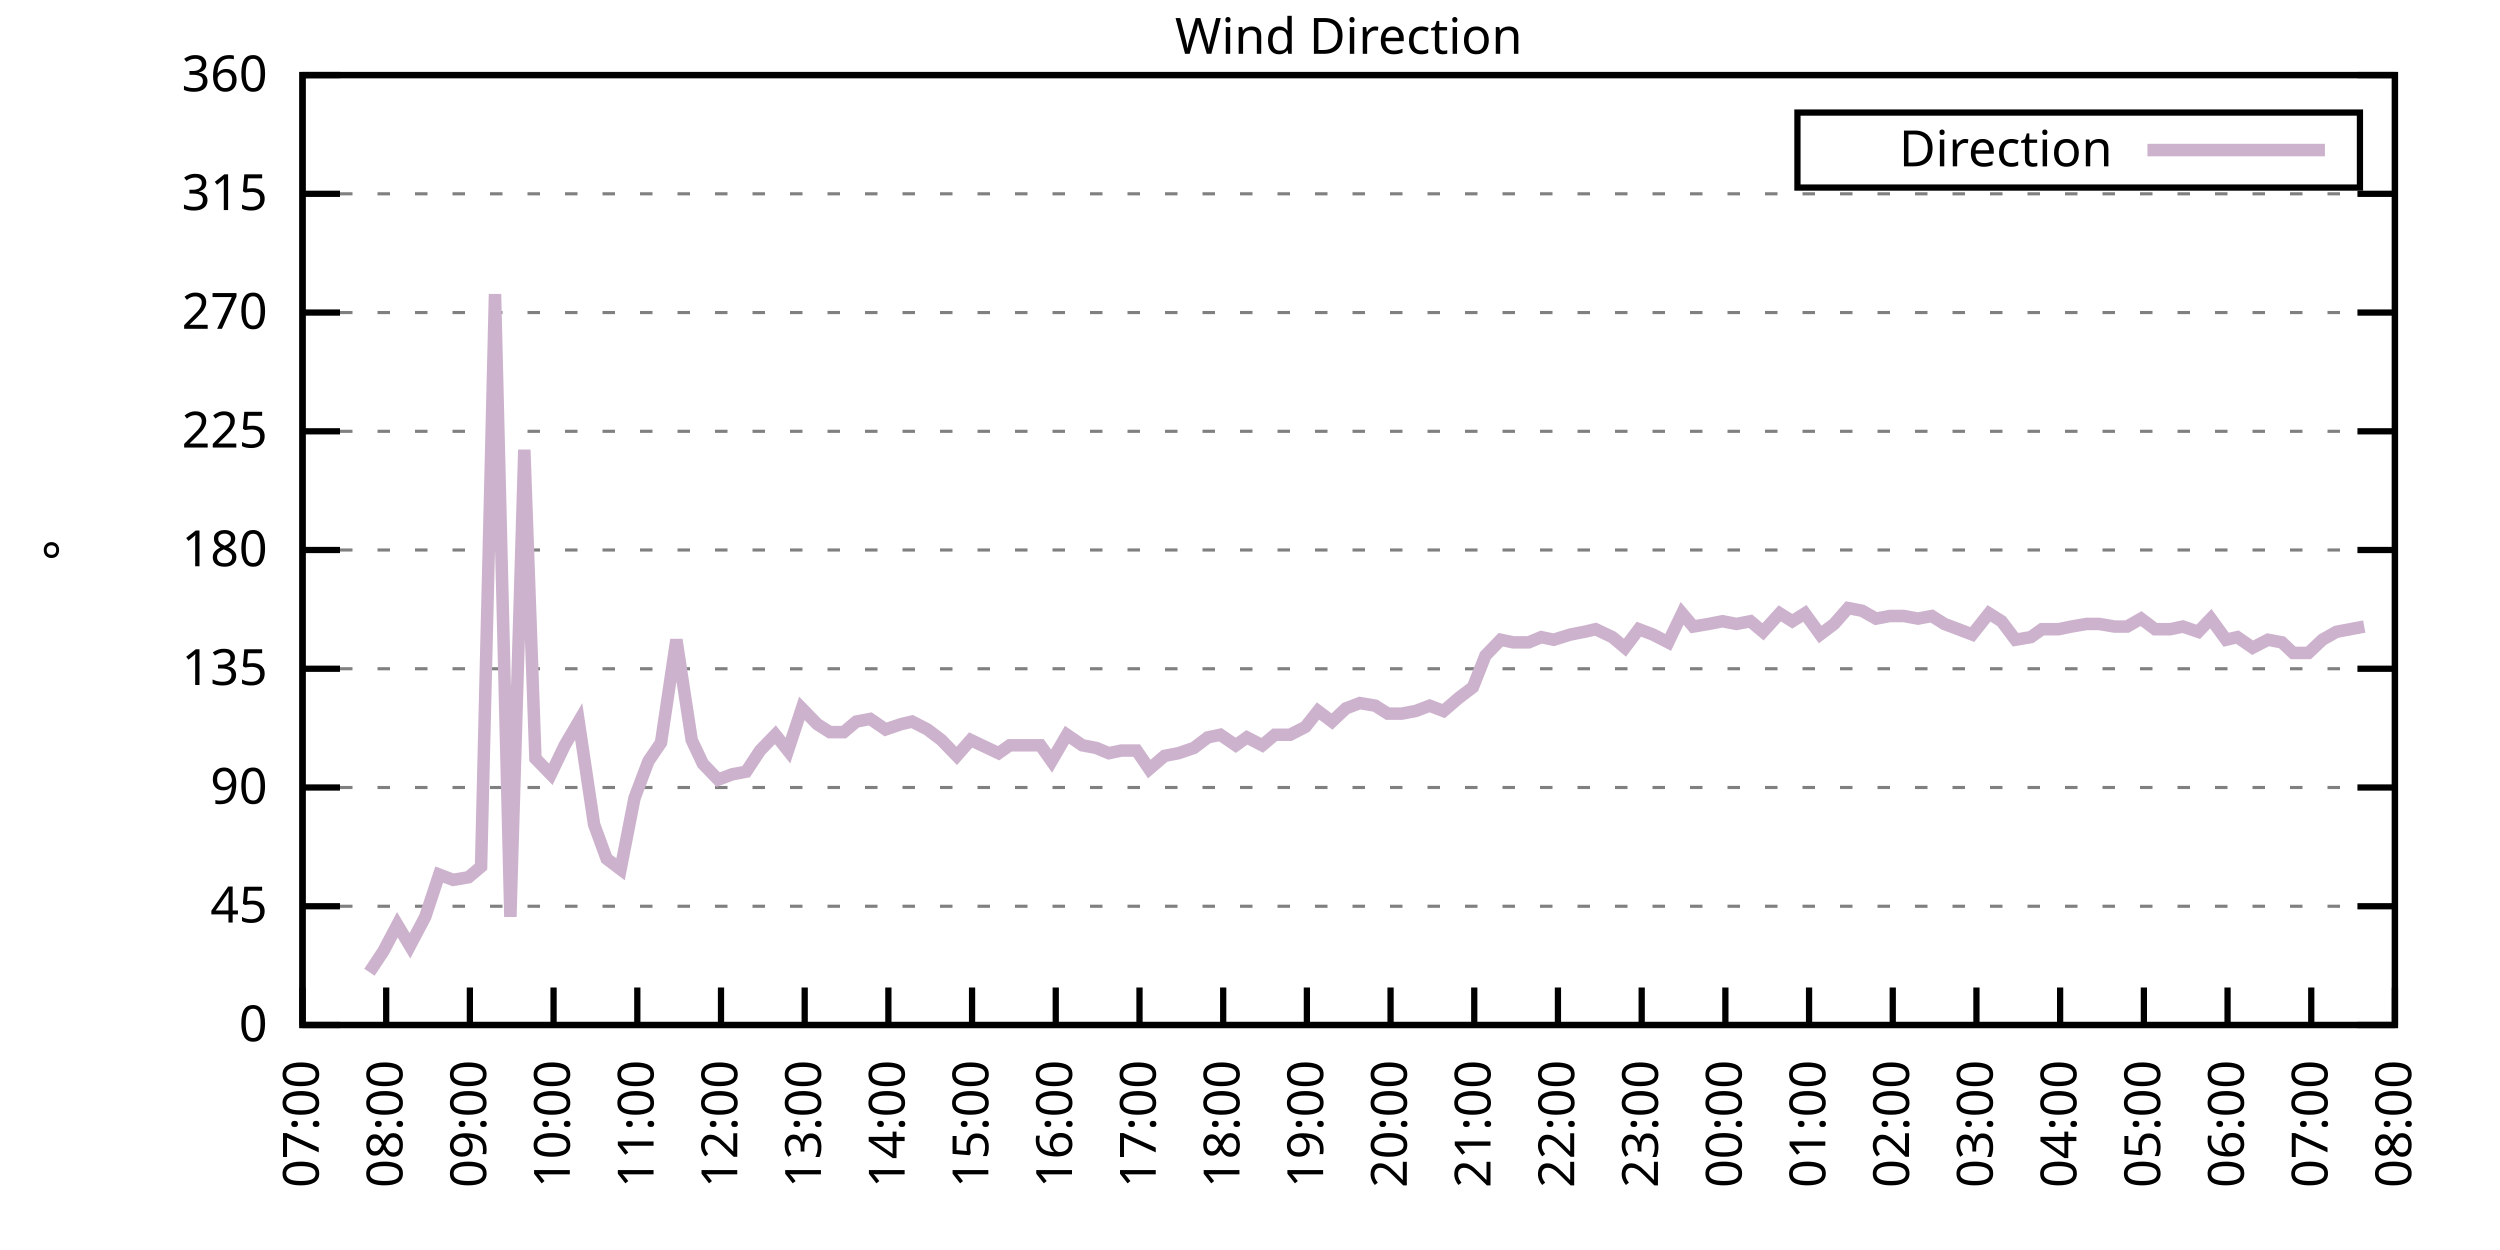
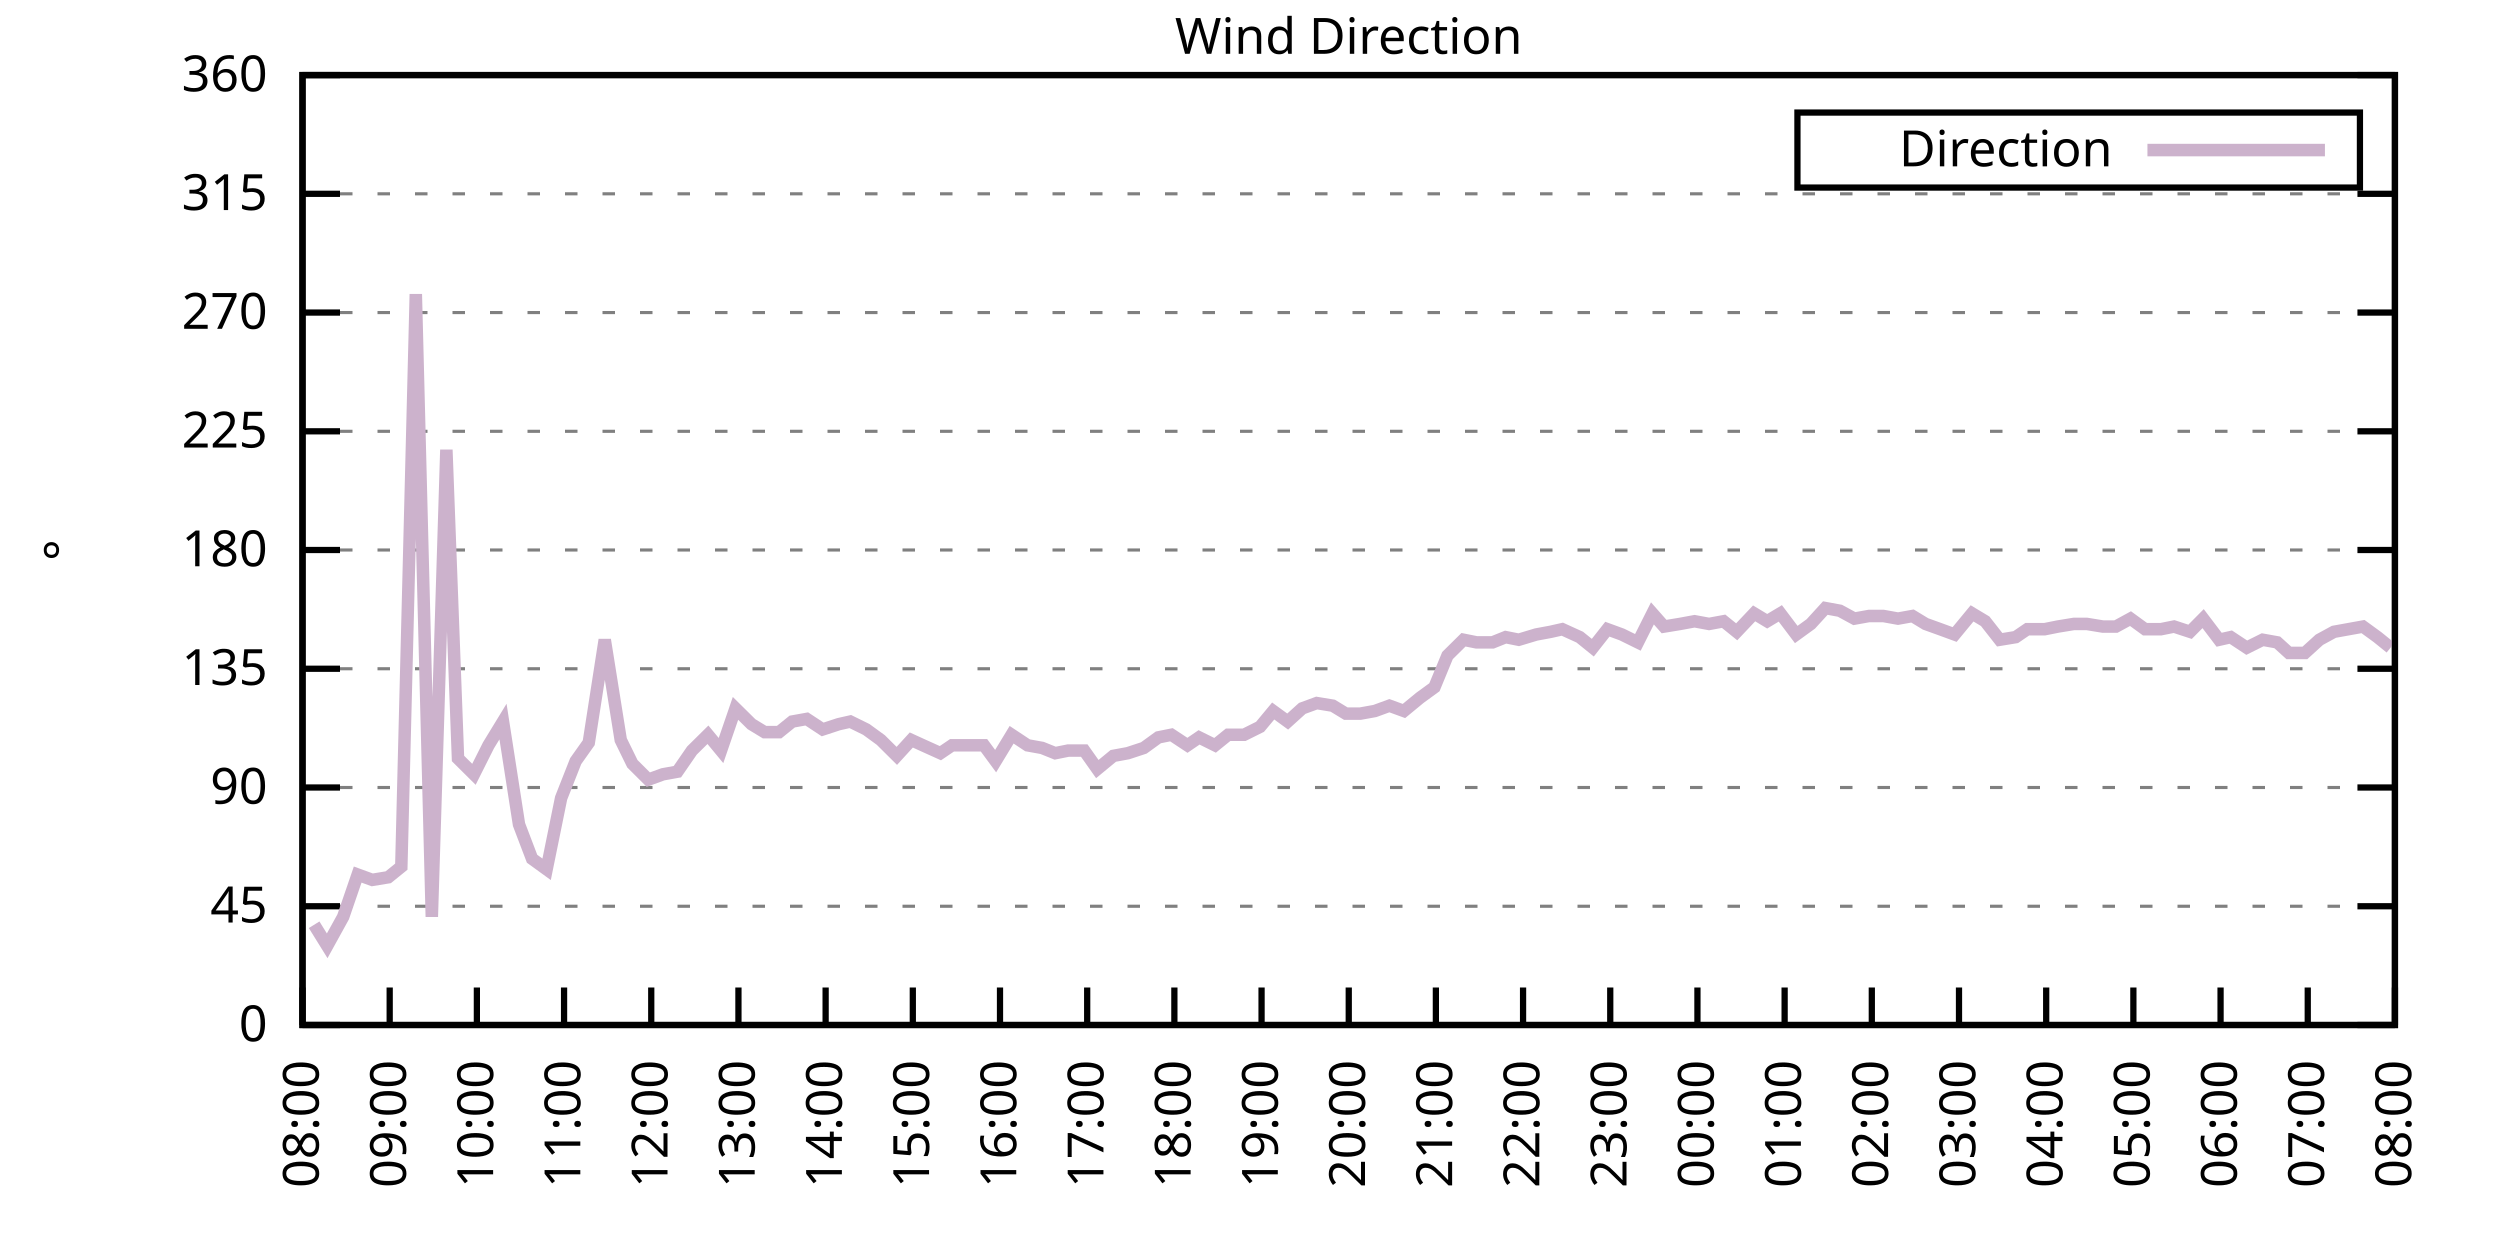
<svg xmlns="http://www.w3.org/2000/svg" xmlns:xlink="http://www.w3.org/1999/xlink" width="400" height="200" viewBox="0 0 400 200">
  <g id="gnuplot_canvas">
    <rect x="0" y="0" width="400" height="200" fill="none" />
    <defs>
      <circle id="gpDot" r="0.5" stroke-width="0.5" stroke="currentColor" />
      <path id="gpPt0" stroke-width="0.333" stroke="currentColor" d="M-1,0 h2 M0,-1 v2" />
      <path id="gpPt1" stroke-width="0.333" stroke="currentColor" d="M-1,-1 L1,1 M1,-1 L-1,1" />
      <path id="gpPt2" stroke-width="0.333" stroke="currentColor" d="M-1,0 L1,0 M0,-1 L0,1 M-1,-1 L1,1 M-1,1 L1,-1" />
      <rect id="gpPt3" stroke-width="0.333" stroke="currentColor" x="-1" y="-1" width="2" height="2" />
      <rect id="gpPt4" stroke-width="0.333" stroke="currentColor" fill="currentColor" x="-1" y="-1" width="2" height="2" />
      <circle id="gpPt5" stroke-width="0.333" stroke="currentColor" cx="0" cy="0" r="1" />
      <use xlink:href="#gpPt5" id="gpPt6" fill="currentColor" stroke="none" />
      <path id="gpPt7" stroke-width="0.333" stroke="currentColor" d="M0,-1.33 L-1.33,0.67 L1.33,0.67 z" />
      <use xlink:href="#gpPt7" id="gpPt8" fill="currentColor" stroke="none" />
      <use xlink:href="#gpPt7" id="gpPt9" stroke="currentColor" transform="rotate(180)" />
      <use xlink:href="#gpPt9" id="gpPt10" fill="currentColor" stroke="none" />
      <use xlink:href="#gpPt3" id="gpPt11" stroke="currentColor" transform="rotate(45)" />
      <use xlink:href="#gpPt11" id="gpPt12" fill="currentColor" stroke="none" />
      <path id="gpPt13" stroke-width="0.333" stroke="currentColor" d="M0,1.330 L1.265,0.411 L0.782,-1.067 L-0.782,-1.076 L-1.265,0.411 z" />
      <use xlink:href="#gpPt13" id="gpPt14" fill="currentColor" stroke="none" />
      <filter id="textbox" filterUnits="objectBoundingBox" x="0" y="0" height="1" width="1">
        <feFlood flood-color="white" flood-opacity="1" result="bgnd" />
        <feComposite in="SourceGraphic" in2="bgnd" operator="atop" />
      </filter>
      <filter id="greybox" filterUnits="objectBoundingBox" x="0" y="0" height="1" width="1">
        <feFlood flood-color="lightgrey" flood-opacity="1" result="grey" />
        <feComposite in="SourceGraphic" in2="grey" operator="atop" />
      </filter>
    </defs>
    <g fill="none" color="white" stroke="currentColor" stroke-width="1.00" stroke-linecap="butt" stroke-linejoin="miter">
</g>
    <g fill="none" color="black" stroke="currentColor" stroke-width="1.00" stroke-linecap="butt" stroke-linejoin="miter">
      <g stroke="none" shape-rendering="crispEdges">
        <polygon fill="rgb(255, 255, 255)" points="48.40,164.00 383.18,164.00 383.18,12.02 48.40,12.02 " />
      </g>
    </g>
    <g fill="none" color="black" stroke="currentColor" stroke-width="1.00" stroke-linecap="butt" stroke-linejoin="miter">
</g>
    <g fill="none" color="black" stroke="black" stroke-width="0.50" stroke-linecap="butt" stroke-linejoin="miter">
</g>
    <g fill="none" color="gray" stroke="currentColor" stroke-width="0.50" stroke-linecap="butt" stroke-linejoin="miter">
      <path stroke="gray" stroke-dasharray="2,4" class="gridline" d="M48.40,164.00 L383.19,164.00  " />
    </g>
    <g fill="none" color="gray" stroke="gray" stroke-width="1.00" stroke-linecap="butt" stroke-linejoin="miter">
</g>
    <g fill="none" color="black" stroke="currentColor" stroke-width="1.00" stroke-linecap="butt" stroke-linejoin="miter">
      <path stroke="black" d="M48.40,164.00 L54.40,164.00 M383.19,164.00 L377.19,164.00  " />
      <g transform="translate(42.80,166.60)" stroke="none" fill="black" font-family="Sans" font-size="8.00" text-anchor="end">
        <text>
          <tspan font-family="Sans"> 0</tspan>
        </text>
      </g>
    </g>
    <g fill="none" color="black" stroke="currentColor" stroke-width="1.00" stroke-linecap="butt" stroke-linejoin="miter">
</g>
    <g fill="none" color="black" stroke="black" stroke-width="0.50" stroke-linecap="butt" stroke-linejoin="miter">
</g>
    <g fill="none" color="gray" stroke="currentColor" stroke-width="0.50" stroke-linecap="butt" stroke-linejoin="miter">
      <path stroke="gray" stroke-dasharray="2,4" class="gridline" d="M48.40,145.00 L383.19,145.00  " />
    </g>
    <g fill="none" color="gray" stroke="gray" stroke-width="1.00" stroke-linecap="butt" stroke-linejoin="miter">
</g>
    <g fill="none" color="black" stroke="currentColor" stroke-width="1.00" stroke-linecap="butt" stroke-linejoin="miter">
      <path stroke="black" d="M48.40,145.00 L54.40,145.00 M383.19,145.00 L377.19,145.00  " />
      <g transform="translate(42.80,147.60)" stroke="none" fill="black" font-family="Sans" font-size="8.00" text-anchor="end">
        <text>
          <tspan font-family="Sans"> 45</tspan>
        </text>
      </g>
    </g>
    <g fill="none" color="black" stroke="currentColor" stroke-width="1.00" stroke-linecap="butt" stroke-linejoin="miter">
</g>
    <g fill="none" color="black" stroke="black" stroke-width="0.50" stroke-linecap="butt" stroke-linejoin="miter">
</g>
    <g fill="none" color="gray" stroke="currentColor" stroke-width="0.50" stroke-linecap="butt" stroke-linejoin="miter">
      <path stroke="gray" stroke-dasharray="2,4" class="gridline" d="M48.40,126.00 L383.19,126.00  " />
    </g>
    <g fill="none" color="gray" stroke="gray" stroke-width="1.00" stroke-linecap="butt" stroke-linejoin="miter">
</g>
    <g fill="none" color="black" stroke="currentColor" stroke-width="1.00" stroke-linecap="butt" stroke-linejoin="miter">
      <path stroke="black" d="M48.40,126.00 L54.40,126.00 M383.19,126.00 L377.19,126.00  " />
      <g transform="translate(42.80,128.60)" stroke="none" fill="black" font-family="Sans" font-size="8.00" text-anchor="end">
        <text>
          <tspan font-family="Sans"> 90</tspan>
        </text>
      </g>
    </g>
    <g fill="none" color="black" stroke="currentColor" stroke-width="1.00" stroke-linecap="butt" stroke-linejoin="miter">
</g>
    <g fill="none" color="black" stroke="black" stroke-width="0.50" stroke-linecap="butt" stroke-linejoin="miter">
</g>
    <g fill="none" color="gray" stroke="currentColor" stroke-width="0.50" stroke-linecap="butt" stroke-linejoin="miter">
      <path stroke="gray" stroke-dasharray="2,4" class="gridline" d="M48.40,107.00 L383.19,107.00  " />
    </g>
    <g fill="none" color="gray" stroke="gray" stroke-width="1.00" stroke-linecap="butt" stroke-linejoin="miter">
</g>
    <g fill="none" color="black" stroke="currentColor" stroke-width="1.00" stroke-linecap="butt" stroke-linejoin="miter">
      <path stroke="black" d="M48.40,107.00 L54.40,107.00 M383.19,107.00 L377.19,107.00  " />
      <g transform="translate(42.80,109.60)" stroke="none" fill="black" font-family="Sans" font-size="8.00" text-anchor="end">
        <text>
          <tspan font-family="Sans"> 135</tspan>
        </text>
      </g>
    </g>
    <g fill="none" color="black" stroke="currentColor" stroke-width="1.00" stroke-linecap="butt" stroke-linejoin="miter">
</g>
    <g fill="none" color="black" stroke="black" stroke-width="0.50" stroke-linecap="butt" stroke-linejoin="miter">
</g>
    <g fill="none" color="gray" stroke="currentColor" stroke-width="0.50" stroke-linecap="butt" stroke-linejoin="miter">
      <path stroke="gray" stroke-dasharray="2,4" class="gridline" d="M48.40,88.00 L383.19,88.00  " />
    </g>
    <g fill="none" color="gray" stroke="gray" stroke-width="1.00" stroke-linecap="butt" stroke-linejoin="miter">
</g>
    <g fill="none" color="black" stroke="currentColor" stroke-width="1.00" stroke-linecap="butt" stroke-linejoin="miter">
      <path stroke="black" d="M48.40,88.00 L54.40,88.00 M383.19,88.00 L377.19,88.00  " />
      <g transform="translate(42.80,90.60)" stroke="none" fill="black" font-family="Sans" font-size="8.00" text-anchor="end">
        <text>
          <tspan font-family="Sans"> 180</tspan>
        </text>
      </g>
    </g>
    <g fill="none" color="black" stroke="currentColor" stroke-width="1.00" stroke-linecap="butt" stroke-linejoin="miter">
</g>
    <g fill="none" color="black" stroke="black" stroke-width="0.50" stroke-linecap="butt" stroke-linejoin="miter">
</g>
    <g fill="none" color="gray" stroke="currentColor" stroke-width="0.50" stroke-linecap="butt" stroke-linejoin="miter">
      <path stroke="gray" stroke-dasharray="2,4" class="gridline" d="M48.40,69.01 L383.19,69.01  " />
    </g>
    <g fill="none" color="gray" stroke="gray" stroke-width="1.00" stroke-linecap="butt" stroke-linejoin="miter">
</g>
    <g fill="none" color="black" stroke="currentColor" stroke-width="1.00" stroke-linecap="butt" stroke-linejoin="miter">
      <path stroke="black" d="M48.40,69.01 L54.40,69.01 M383.19,69.01 L377.19,69.01  " />
      <g transform="translate(42.80,71.61)" stroke="none" fill="black" font-family="Sans" font-size="8.00" text-anchor="end">
        <text>
          <tspan font-family="Sans"> 225</tspan>
        </text>
      </g>
    </g>
    <g fill="none" color="black" stroke="currentColor" stroke-width="1.00" stroke-linecap="butt" stroke-linejoin="miter">
</g>
    <g fill="none" color="black" stroke="black" stroke-width="0.50" stroke-linecap="butt" stroke-linejoin="miter">
</g>
    <g fill="none" color="gray" stroke="currentColor" stroke-width="0.50" stroke-linecap="butt" stroke-linejoin="miter">
      <path stroke="gray" stroke-dasharray="2,4" class="gridline" d="M48.40,50.01 L383.19,50.01  " />
    </g>
    <g fill="none" color="gray" stroke="gray" stroke-width="1.00" stroke-linecap="butt" stroke-linejoin="miter">
</g>
    <g fill="none" color="black" stroke="currentColor" stroke-width="1.00" stroke-linecap="butt" stroke-linejoin="miter">
      <path stroke="black" d="M48.40,50.01 L54.40,50.01 M383.19,50.01 L377.19,50.01  " />
      <g transform="translate(42.80,52.61)" stroke="none" fill="black" font-family="Sans" font-size="8.00" text-anchor="end">
        <text>
          <tspan font-family="Sans"> 270</tspan>
        </text>
      </g>
    </g>
    <g fill="none" color="black" stroke="currentColor" stroke-width="1.00" stroke-linecap="butt" stroke-linejoin="miter">
</g>
    <g fill="none" color="black" stroke="black" stroke-width="0.50" stroke-linecap="butt" stroke-linejoin="miter">
</g>
    <g fill="none" color="gray" stroke="currentColor" stroke-width="0.50" stroke-linecap="butt" stroke-linejoin="miter">
      <path stroke="gray" stroke-dasharray="2,4" class="gridline" d="M48.40,31.01 L383.19,31.01  " />
    </g>
    <g fill="none" color="gray" stroke="gray" stroke-width="1.00" stroke-linecap="butt" stroke-linejoin="miter">
</g>
    <g fill="none" color="black" stroke="currentColor" stroke-width="1.00" stroke-linecap="butt" stroke-linejoin="miter">
      <path stroke="black" d="M48.40,31.01 L54.40,31.01 M383.19,31.01 L377.19,31.01  " />
      <g transform="translate(42.80,33.61)" stroke="none" fill="black" font-family="Sans" font-size="8.00" text-anchor="end">
        <text>
          <tspan font-family="Sans"> 315</tspan>
        </text>
      </g>
    </g>
    <g fill="none" color="black" stroke="currentColor" stroke-width="1.00" stroke-linecap="butt" stroke-linejoin="miter">
</g>
    <g fill="none" color="black" stroke="black" stroke-width="0.50" stroke-linecap="butt" stroke-linejoin="miter">
</g>
    <g fill="none" color="gray" stroke="currentColor" stroke-width="0.50" stroke-linecap="butt" stroke-linejoin="miter">
      <path stroke="gray" stroke-dasharray="2,4" class="gridline" d="M48.40,12.01 L383.19,12.01  " />
    </g>
    <g fill="none" color="gray" stroke="gray" stroke-width="1.00" stroke-linecap="butt" stroke-linejoin="miter">
</g>
    <g fill="none" color="black" stroke="currentColor" stroke-width="1.00" stroke-linecap="butt" stroke-linejoin="miter">
      <path stroke="black" d="M48.40,12.01 L54.40,12.01 M383.19,12.01 L377.19,12.01  " />
      <g transform="translate(42.80,14.61)" stroke="none" fill="black" font-family="Sans" font-size="8.00" text-anchor="end">
        <text>
          <tspan font-family="Sans"> 360</tspan>
        </text>
      </g>
    </g>
    <g fill="none" color="black" stroke="currentColor" stroke-width="1.00" stroke-linecap="butt" stroke-linejoin="miter">
      <path stroke="black" d="M48.40,164.00 L48.40,158.00  " />
      <g transform="translate(51.00,169.60) rotate(270.00)" stroke="none" fill="black" font-family="Sans" font-size="8.00" text-anchor="end">
        <text>
-           <tspan font-family="Sans">07:00</tspan>
-         </text>
-       </g>
-     </g>
-     <g fill="none" color="black" stroke="currentColor" stroke-width="1.00" stroke-linecap="butt" stroke-linejoin="miter">
-       <path stroke="black" d="M61.79,164.00 L61.79,158.00  " />
-       <g transform="translate(64.39,169.60) rotate(270.00)" stroke="none" fill="black" font-family="Sans" font-size="8.00" text-anchor="end">
-         <text>
          <tspan font-family="Sans">08:00</tspan>
        </text>
      </g>
    </g>
    <g fill="none" color="black" stroke="currentColor" stroke-width="1.00" stroke-linecap="butt" stroke-linejoin="miter">
-       <path stroke="black" d="M75.18,164.00 L75.18,158.00  " />
-       <g transform="translate(77.78,169.60) rotate(270.00)" stroke="none" fill="black" font-family="Sans" font-size="8.00" text-anchor="end">
+       <path stroke="black" d="M62.35,164.00 L62.35,158.00  " />
+       <g transform="translate(64.95,169.60) rotate(270.00)" stroke="none" fill="black" font-family="Sans" font-size="8.00" text-anchor="end">
        <text>
          <tspan font-family="Sans">09:00</tspan>
        </text>
      </g>
    </g>
    <g fill="none" color="black" stroke="currentColor" stroke-width="1.00" stroke-linecap="butt" stroke-linejoin="miter">
-       <path stroke="black" d="M88.57,164.00 L88.57,158.00  " />
-       <g transform="translate(91.17,169.60) rotate(270.00)" stroke="none" fill="black" font-family="Sans" font-size="8.00" text-anchor="end">
+       <path stroke="black" d="M76.30,164.00 L76.30,158.00  " />
+       <g transform="translate(78.90,169.60) rotate(270.00)" stroke="none" fill="black" font-family="Sans" font-size="8.00" text-anchor="end">
        <text>
          <tspan font-family="Sans">10:00</tspan>
        </text>
      </g>
    </g>
    <g fill="none" color="black" stroke="currentColor" stroke-width="1.00" stroke-linecap="butt" stroke-linejoin="miter">
-       <path stroke="black" d="M101.97,164.00 L101.97,158.00  " />
-       <g transform="translate(104.57,169.60) rotate(270.00)" stroke="none" fill="black" font-family="Sans" font-size="8.00" text-anchor="end">
+       <path stroke="black" d="M90.25,164.00 L90.25,158.00  " />
+       <g transform="translate(92.85,169.60) rotate(270.00)" stroke="none" fill="black" font-family="Sans" font-size="8.00" text-anchor="end">
        <text>
          <tspan font-family="Sans">11:00</tspan>
        </text>
      </g>
    </g>
    <g fill="none" color="black" stroke="currentColor" stroke-width="1.00" stroke-linecap="butt" stroke-linejoin="miter">
-       <path stroke="black" d="M115.36,164.00 L115.36,158.00  " />
-       <g transform="translate(117.96,169.60) rotate(270.00)" stroke="none" fill="black" font-family="Sans" font-size="8.00" text-anchor="end">
+       <path stroke="black" d="M104.20,164.00 L104.20,158.00  " />
+       <g transform="translate(106.80,169.60) rotate(270.00)" stroke="none" fill="black" font-family="Sans" font-size="8.00" text-anchor="end">
        <text>
          <tspan font-family="Sans">12:00</tspan>
        </text>
      </g>
    </g>
    <g fill="none" color="black" stroke="currentColor" stroke-width="1.00" stroke-linecap="butt" stroke-linejoin="miter">
-       <path stroke="black" d="M128.75,164.00 L128.75,158.00  " />
-       <g transform="translate(131.35,169.60) rotate(270.00)" stroke="none" fill="black" font-family="Sans" font-size="8.00" text-anchor="end">
+       <path stroke="black" d="M118.15,164.00 L118.15,158.00  " />
+       <g transform="translate(120.75,169.60) rotate(270.00)" stroke="none" fill="black" font-family="Sans" font-size="8.00" text-anchor="end">
        <text>
          <tspan font-family="Sans">13:00</tspan>
        </text>
      </g>
    </g>
    <g fill="none" color="black" stroke="currentColor" stroke-width="1.00" stroke-linecap="butt" stroke-linejoin="miter">
-       <path stroke="black" d="M142.14,164.00 L142.14,158.00  " />
-       <g transform="translate(144.74,169.60) rotate(270.00)" stroke="none" fill="black" font-family="Sans" font-size="8.00" text-anchor="end">
+       <path stroke="black" d="M132.10,164.00 L132.10,158.00  " />
+       <g transform="translate(134.70,169.60) rotate(270.00)" stroke="none" fill="black" font-family="Sans" font-size="8.00" text-anchor="end">
        <text>
          <tspan font-family="Sans">14:00</tspan>
        </text>
      </g>
    </g>
    <g fill="none" color="black" stroke="currentColor" stroke-width="1.00" stroke-linecap="butt" stroke-linejoin="miter">
-       <path stroke="black" d="M155.53,164.00 L155.53,158.00  " />
-       <g transform="translate(158.13,169.60) rotate(270.00)" stroke="none" fill="black" font-family="Sans" font-size="8.00" text-anchor="end">
+       <path stroke="black" d="M146.05,164.00 L146.05,158.00  " />
+       <g transform="translate(148.65,169.60) rotate(270.00)" stroke="none" fill="black" font-family="Sans" font-size="8.00" text-anchor="end">
        <text>
          <tspan font-family="Sans">15:00</tspan>
        </text>
      </g>
    </g>
    <g fill="none" color="black" stroke="currentColor" stroke-width="1.00" stroke-linecap="butt" stroke-linejoin="miter">
-       <path stroke="black" d="M168.92,164.00 L168.92,158.00  " />
-       <g transform="translate(171.52,169.60) rotate(270.00)" stroke="none" fill="black" font-family="Sans" font-size="8.00" text-anchor="end">
+       <path stroke="black" d="M160.00,164.00 L160.00,158.00  " />
+       <g transform="translate(162.60,169.60) rotate(270.00)" stroke="none" fill="black" font-family="Sans" font-size="8.00" text-anchor="end">
        <text>
          <tspan font-family="Sans">16:00</tspan>
        </text>
      </g>
    </g>
    <g fill="none" color="black" stroke="currentColor" stroke-width="1.00" stroke-linecap="butt" stroke-linejoin="miter">
-       <path stroke="black" d="M182.32,164.00 L182.32,158.00  " />
-       <g transform="translate(184.92,169.60) rotate(270.00)" stroke="none" fill="black" font-family="Sans" font-size="8.00" text-anchor="end">
+       <path stroke="black" d="M173.95,164.00 L173.95,158.00  " />
+       <g transform="translate(176.55,169.60) rotate(270.00)" stroke="none" fill="black" font-family="Sans" font-size="8.00" text-anchor="end">
        <text>
          <tspan font-family="Sans">17:00</tspan>
        </text>
      </g>
    </g>
    <g fill="none" color="black" stroke="currentColor" stroke-width="1.00" stroke-linecap="butt" stroke-linejoin="miter">
-       <path stroke="black" d="M195.71,164.00 L195.71,158.00  " />
-       <g transform="translate(198.31,169.60) rotate(270.00)" stroke="none" fill="black" font-family="Sans" font-size="8.00" text-anchor="end">
+       <path stroke="black" d="M187.90,164.00 L187.90,158.00  " />
+       <g transform="translate(190.50,169.60) rotate(270.00)" stroke="none" fill="black" font-family="Sans" font-size="8.00" text-anchor="end">
        <text>
          <tspan font-family="Sans">18:00</tspan>
        </text>
      </g>
    </g>
    <g fill="none" color="black" stroke="currentColor" stroke-width="1.00" stroke-linecap="butt" stroke-linejoin="miter">
-       <path stroke="black" d="M209.10,164.00 L209.10,158.00  " />
-       <g transform="translate(211.70,169.60) rotate(270.00)" stroke="none" fill="black" font-family="Sans" font-size="8.00" text-anchor="end">
+       <path stroke="black" d="M201.85,164.00 L201.85,158.00  " />
+       <g transform="translate(204.45,169.60) rotate(270.00)" stroke="none" fill="black" font-family="Sans" font-size="8.00" text-anchor="end">
        <text>
          <tspan font-family="Sans">19:00</tspan>
        </text>
      </g>
    </g>
    <g fill="none" color="black" stroke="currentColor" stroke-width="1.00" stroke-linecap="butt" stroke-linejoin="miter">
-       <path stroke="black" d="M222.49,164.00 L222.49,158.00  " />
-       <g transform="translate(225.09,169.60) rotate(270.00)" stroke="none" fill="black" font-family="Sans" font-size="8.00" text-anchor="end">
+       <path stroke="black" d="M215.80,164.00 L215.80,158.00  " />
+       <g transform="translate(218.40,169.60) rotate(270.00)" stroke="none" fill="black" font-family="Sans" font-size="8.00" text-anchor="end">
        <text>
          <tspan font-family="Sans">20:00</tspan>
        </text>
      </g>
    </g>
    <g fill="none" color="black" stroke="currentColor" stroke-width="1.00" stroke-linecap="butt" stroke-linejoin="miter">
-       <path stroke="black" d="M235.88,164.00 L235.88,158.00  " />
-       <g transform="translate(238.48,169.60) rotate(270.00)" stroke="none" fill="black" font-family="Sans" font-size="8.00" text-anchor="end">
+       <path stroke="black" d="M229.74,164.00 L229.74,158.00  " />
+       <g transform="translate(232.34,169.60) rotate(270.00)" stroke="none" fill="black" font-family="Sans" font-size="8.00" text-anchor="end">
        <text>
          <tspan font-family="Sans">21:00</tspan>
        </text>
      </g>
    </g>
    <g fill="none" color="black" stroke="currentColor" stroke-width="1.00" stroke-linecap="butt" stroke-linejoin="miter">
-       <path stroke="black" d="M249.27,164.00 L249.27,158.00  " />
-       <g transform="translate(251.87,169.60) rotate(270.00)" stroke="none" fill="black" font-family="Sans" font-size="8.00" text-anchor="end">
+       <path stroke="black" d="M243.69,164.00 L243.69,158.00  " />
+       <g transform="translate(246.29,169.60) rotate(270.00)" stroke="none" fill="black" font-family="Sans" font-size="8.00" text-anchor="end">
        <text>
          <tspan font-family="Sans">22:00</tspan>
        </text>
      </g>
    </g>
    <g fill="none" color="black" stroke="currentColor" stroke-width="1.00" stroke-linecap="butt" stroke-linejoin="miter">
-       <path stroke="black" d="M262.67,164.00 L262.67,158.00  " />
-       <g transform="translate(265.27,169.60) rotate(270.00)" stroke="none" fill="black" font-family="Sans" font-size="8.00" text-anchor="end">
+       <path stroke="black" d="M257.64,164.00 L257.64,158.00  " />
+       <g transform="translate(260.24,169.60) rotate(270.00)" stroke="none" fill="black" font-family="Sans" font-size="8.00" text-anchor="end">
        <text>
          <tspan font-family="Sans">23:00</tspan>
        </text>
      </g>
    </g>
    <g fill="none" color="black" stroke="currentColor" stroke-width="1.00" stroke-linecap="butt" stroke-linejoin="miter">
-       <path stroke="black" d="M276.06,164.00 L276.06,158.00  " />
-       <g transform="translate(278.66,169.60) rotate(270.00)" stroke="none" fill="black" font-family="Sans" font-size="8.00" text-anchor="end">
+       <path stroke="black" d="M271.59,164.00 L271.59,158.00  " />
+       <g transform="translate(274.19,169.60) rotate(270.00)" stroke="none" fill="black" font-family="Sans" font-size="8.00" text-anchor="end">
        <text>
          <tspan font-family="Sans">00:00</tspan>
        </text>
      </g>
    </g>
    <g fill="none" color="black" stroke="currentColor" stroke-width="1.00" stroke-linecap="butt" stroke-linejoin="miter">
-       <path stroke="black" d="M289.45,164.00 L289.45,158.00  " />
-       <g transform="translate(292.05,169.60) rotate(270.00)" stroke="none" fill="black" font-family="Sans" font-size="8.00" text-anchor="end">
+       <path stroke="black" d="M285.54,164.00 L285.54,158.00  " />
+       <g transform="translate(288.14,169.60) rotate(270.00)" stroke="none" fill="black" font-family="Sans" font-size="8.00" text-anchor="end">
        <text>
          <tspan font-family="Sans">01:00</tspan>
        </text>
      </g>
    </g>
    <g fill="none" color="black" stroke="currentColor" stroke-width="1.00" stroke-linecap="butt" stroke-linejoin="miter">
-       <path stroke="black" d="M302.84,164.00 L302.84,158.00  " />
-       <g transform="translate(305.44,169.60) rotate(270.00)" stroke="none" fill="black" font-family="Sans" font-size="8.00" text-anchor="end">
+       <path stroke="black" d="M299.49,164.00 L299.49,158.00  " />
+       <g transform="translate(302.09,169.60) rotate(270.00)" stroke="none" fill="black" font-family="Sans" font-size="8.00" text-anchor="end">
        <text>
          <tspan font-family="Sans">02:00</tspan>
        </text>
      </g>
    </g>
    <g fill="none" color="black" stroke="currentColor" stroke-width="1.00" stroke-linecap="butt" stroke-linejoin="miter">
-       <path stroke="black" d="M316.23,164.00 L316.23,158.00  " />
-       <g transform="translate(318.83,169.60) rotate(270.00)" stroke="none" fill="black" font-family="Sans" font-size="8.00" text-anchor="end">
+       <path stroke="black" d="M313.44,164.00 L313.44,158.00  " />
+       <g transform="translate(316.04,169.60) rotate(270.00)" stroke="none" fill="black" font-family="Sans" font-size="8.00" text-anchor="end">
        <text>
          <tspan font-family="Sans">03:00</tspan>
        </text>
      </g>
    </g>
    <g fill="none" color="black" stroke="currentColor" stroke-width="1.00" stroke-linecap="butt" stroke-linejoin="miter">
-       <path stroke="black" d="M329.62,164.00 L329.62,158.00  " />
-       <g transform="translate(332.22,169.60) rotate(270.00)" stroke="none" fill="black" font-family="Sans" font-size="8.00" text-anchor="end">
+       <path stroke="black" d="M327.39,164.00 L327.39,158.00  " />
+       <g transform="translate(329.99,169.60) rotate(270.00)" stroke="none" fill="black" font-family="Sans" font-size="8.00" text-anchor="end">
        <text>
          <tspan font-family="Sans">04:00</tspan>
        </text>
      </g>
    </g>
    <g fill="none" color="black" stroke="currentColor" stroke-width="1.00" stroke-linecap="butt" stroke-linejoin="miter">
-       <path stroke="black" d="M343.02,164.00 L343.02,158.00  " />
-       <g transform="translate(345.62,169.60) rotate(270.00)" stroke="none" fill="black" font-family="Sans" font-size="8.00" text-anchor="end">
+       <path stroke="black" d="M341.34,164.00 L341.34,158.00  " />
+       <g transform="translate(343.94,169.60) rotate(270.00)" stroke="none" fill="black" font-family="Sans" font-size="8.00" text-anchor="end">
        <text>
          <tspan font-family="Sans">05:00</tspan>
        </text>
      </g>
    </g>
    <g fill="none" color="black" stroke="currentColor" stroke-width="1.00" stroke-linecap="butt" stroke-linejoin="miter">
-       <path stroke="black" d="M356.41,164.00 L356.41,158.00  " />
-       <g transform="translate(359.01,169.60) rotate(270.00)" stroke="none" fill="black" font-family="Sans" font-size="8.00" text-anchor="end">
+       <path stroke="black" d="M355.29,164.00 L355.29,158.00  " />
+       <g transform="translate(357.89,169.60) rotate(270.00)" stroke="none" fill="black" font-family="Sans" font-size="8.00" text-anchor="end">
        <text>
          <tspan font-family="Sans">06:00</tspan>
        </text>
      </g>
    </g>
    <g fill="none" color="black" stroke="currentColor" stroke-width="1.00" stroke-linecap="butt" stroke-linejoin="miter">
-       <path stroke="black" d="M369.80,164.00 L369.80,158.00  " />
-       <g transform="translate(372.40,169.60) rotate(270.00)" stroke="none" fill="black" font-family="Sans" font-size="8.00" text-anchor="end">
+       <path stroke="black" d="M369.24,164.00 L369.24,158.00  " />
+       <g transform="translate(371.84,169.60) rotate(270.00)" stroke="none" fill="black" font-family="Sans" font-size="8.00" text-anchor="end">
        <text>
          <tspan font-family="Sans">07:00</tspan>
        </text>
      </g>
    </g>
    <g fill="none" color="black" stroke="currentColor" stroke-width="1.00" stroke-linecap="butt" stroke-linejoin="miter">
      <path stroke="black" d="M383.19,164.00 L383.19,158.00  " />
      <g transform="translate(385.79,169.60) rotate(270.00)" stroke="none" fill="black" font-family="Sans" font-size="8.00" text-anchor="end">
        <text>
          <tspan font-family="Sans">08:00</tspan>
        </text>
      </g>
    </g>
    <g fill="none" color="black" stroke="currentColor" stroke-width="1.00" stroke-linecap="butt" stroke-linejoin="miter">
</g>
    <g fill="none" color="black" stroke="currentColor" stroke-width="1.00" stroke-linecap="butt" stroke-linejoin="miter">
      <path stroke="black" d="M48.40,12.01 L48.40,164.00 L383.19,164.00 L383.19,12.01 L48.40,12.01 Z  " />
    </g>
    <g fill="none" color="black" stroke="currentColor" stroke-width="1.00" stroke-linecap="butt" stroke-linejoin="miter">
</g>
    <g fill="none" color="black" stroke="currentColor" stroke-width="1.00" stroke-linecap="butt" stroke-linejoin="miter">
      <path stroke="black" d="M287.59,30.01 L287.59,18.01 L377.59,18.01 L377.59,30.01 L287.59,30.01 Z  " />
    </g>
    <g id="Wind_direction_plot_1">
      <g fill="none" color="white" stroke="black" stroke-width="2.00" stroke-linecap="butt" stroke-linejoin="miter">
</g>
      <g fill="none" color="black" stroke="currentColor" stroke-width="2.00" stroke-linecap="butt" stroke-linejoin="miter">
        <g transform="translate(337.99,26.61)" stroke="none" fill="black" font-family="Sans" font-size="8.00" text-anchor="end">
          <text>
            <tspan font-family="Sans">Direction</tspan>
          </text>
        </g>
      </g>
      <g fill="none" color="black" stroke="currentColor" stroke-width="2.00" stroke-linecap="butt" stroke-linejoin="miter">
-         <path stroke="rgb(204, 178, 204)" d="M343.59,24.01 L371.99,24.01 M59.11,155.56 L61.35,152.18 L63.58,147.96 L65.59,151.33 L68.04,146.69 L70.27,139.93   L72.50,140.78 L74.96,140.36 L76.97,138.67 L79.20,47.05 L81.66,146.69 L83.89,71.96 L85.67,121.36 L88.13,123.89   L90.36,119.25 L92.59,115.45 L95.05,131.91 L97.06,137.40 L99.29,139.09 L101.52,127.69 L103.75,121.78 L105.76,118.83   L108.22,102.36 L110.67,118.40 L112.46,122.20 L114.91,124.74 L117.14,123.89 L119.38,123.47 L121.61,120.09 L124.06,117.56   L126.07,120.09 L128.30,113.34 L130.76,115.87 L132.77,117.14 L135.00,117.14 L137.01,115.45 L139.24,115.03 L141.69,116.71   L144.15,115.87 L145.94,115.45 L148.39,116.71 L150.62,118.40 L153.08,120.94 L155.31,118.40 L157.10,119.25 L159.77,120.51   L161.56,119.25 L164.01,119.25 L166.47,119.25 L168.25,121.78 L170.71,117.56 L173.17,119.25 L175.40,119.67 L177.41,120.51   L179.41,120.09 L181.87,120.09 L183.88,123.05 L186.33,120.94 L188.57,120.51 L191.02,119.67 L193.25,117.98 L195.26,117.56   L197.72,119.25 L199.50,117.98 L201.96,119.25 L203.97,117.56 L206.42,117.56 L208.88,116.29 L210.88,113.76 L213.12,115.45   L215.35,113.34 L217.58,112.49 L220.04,112.91 L222.04,114.18 L224.28,114.18 L226.51,113.76 L228.74,112.91 L230.97,113.76   L233.43,111.65 L235.66,109.96 L237.67,104.89 L240.12,102.36 L242.13,102.78 L244.59,102.78 L246.60,101.94 L248.60,102.36   L251.28,101.52 L253.51,101.09 L255.30,100.67 L257.98,101.94 L259.99,103.63 L262.22,100.67 L264.45,101.52 L266.91,102.78   L269.14,98.14 L270.92,100.25 L273.38,99.83 L275.61,99.40 L277.84,99.83 L280.07,99.40 L282.08,101.09 L284.76,98.14   L286.77,99.40 L288.78,98.14 L291.23,101.52 L293.47,99.83 L295.70,97.29 L297.93,97.72 L300.16,98.98 L302.39,98.56   L304.63,98.56 L306.86,98.98 L309.09,98.56 L311.10,99.83 L313.33,100.67 L315.56,101.52 L318.24,98.14 L320.25,99.40   L322.48,102.36 L324.94,101.94 L326.72,100.67 L329.40,100.67 L331.41,100.25 L333.86,99.83 L335.87,99.83 L338.33,100.25   L340.34,100.25 L342.57,98.98 L344.80,100.67 L347.26,100.67 L349.26,100.25 L351.72,101.09 L353.73,98.98 L356.18,102.36   L357.97,101.94 L360.42,103.63 L362.88,102.36 L365.11,102.78 L366.90,104.47 L369.35,104.47 L371.58,102.36 L373.82,101.09   L376.05,100.67 L378.28,100.25  " />
+         <path stroke="rgb(204, 178, 204)" d="M343.59,24.01 L371.99,24.01 M50.26,147.96 L52.35,151.33 L54.91,146.69 L57.23,139.93 L59.56,140.78 L62.12,140.36   L64.21,138.67 L66.53,47.05 L69.09,146.69 L71.42,71.96 L73.28,121.36 L75.83,123.89 L78.16,119.25 L80.48,115.45   L83.04,131.91 L85.13,137.40 L87.46,139.09 L89.78,127.69 L92.11,121.78 L94.20,118.83 L96.76,102.36 L99.32,118.40   L101.18,122.20 L103.73,124.74 L106.06,123.89 L108.38,123.47 L110.71,120.09 L113.27,117.56 L115.36,120.09 L117.68,113.34   L120.24,115.87 L122.33,117.14 L124.66,117.14 L126.75,115.45 L129.08,115.03 L131.63,116.71 L134.19,115.87 L136.05,115.45   L138.61,116.71 L140.93,118.40 L143.49,120.94 L145.81,118.40 L147.67,119.25 L150.46,120.51 L152.32,119.25 L154.88,119.25   L157.44,119.25 L159.30,121.78 L161.86,117.56 L164.41,119.25 L166.74,119.67 L168.83,120.51 L170.92,120.09 L173.48,120.09   L175.57,123.05 L178.13,120.94 L180.46,120.51 L183.01,119.67 L185.34,117.98 L187.43,117.56 L189.99,119.25 L191.85,117.98   L194.41,119.25 L196.50,117.56 L199.06,117.56 L201.61,116.29 L203.71,113.76 L206.03,115.45 L208.36,113.34 L210.68,112.49   L213.24,112.91 L215.33,114.18 L217.65,114.18 L219.98,113.76 L222.30,112.91 L224.63,113.76 L227.19,111.65 L229.51,109.96   L231.60,104.89 L234.16,102.36 L236.25,102.78 L238.81,102.78 L240.90,101.94 L243.00,102.36 L245.79,101.52 L248.11,101.09   L249.97,100.67 L252.76,101.94 L254.85,103.63 L257.18,100.67 L259.50,101.52 L262.06,102.78 L264.39,98.14 L266.25,100.25   L268.80,99.83 L271.13,99.40 L273.45,99.83 L275.78,99.40 L277.87,101.09 L280.66,98.14 L282.75,99.40 L284.85,98.14   L287.40,101.52 L289.73,99.83 L292.05,97.29 L294.38,97.72 L296.70,98.98 L299.03,98.56 L301.35,98.56 L303.68,98.98   L306.00,98.56 L308.09,99.83 L310.42,100.67 L312.74,101.52 L315.53,98.14 L317.63,99.40 L319.95,102.36 L322.51,101.94   L324.37,100.67 L327.16,100.67 L329.25,100.25 L331.81,99.83 L333.90,99.83 L336.46,100.25 L338.55,100.25 L340.88,98.98   L343.20,100.67 L345.76,100.67 L347.85,100.25 L350.41,101.09 L352.50,98.98 L355.06,102.36 L356.92,101.94 L359.48,103.63   L362.03,102.36 L364.36,102.78 L366.22,104.47 L368.78,104.47 L371.10,102.36 L373.43,101.09 L375.75,100.67 L378.08,100.25   L380.40,101.94 L382.49,103.63  " />
      </g>
    </g>
    <g fill="none" color="black" stroke="currentColor" stroke-width="2.00" stroke-linecap="butt" stroke-linejoin="miter">
</g>
    <g fill="none" color="black" stroke="black" stroke-width="1.00" stroke-linecap="butt" stroke-linejoin="miter">
</g>
    <g fill="none" color="black" stroke="currentColor" stroke-width="1.00" stroke-linecap="butt" stroke-linejoin="miter">
      <path stroke="black" d="M48.40,12.01 L48.40,164.00 L383.19,164.00 L383.19,12.01 L48.40,12.01 Z  " />
      <g transform="translate(12.80,88.01) rotate(270.00)" stroke="none" fill="black" font-family="Sans" font-size="8.00" text-anchor="middle">
        <text>
          <tspan font-family="Sans">°</tspan>
        </text>
      </g>
    </g>
    <g fill="none" color="black" stroke="currentColor" stroke-width="1.00" stroke-linecap="butt" stroke-linejoin="miter">
</g>
    <g fill="none" color="black" stroke="currentColor" stroke-width="1.00" stroke-linecap="butt" stroke-linejoin="miter">
      <g transform="translate(215.79,8.61)" stroke="none" fill="black" font-family="Sans" font-size="8.00" text-anchor="middle">
        <text>
          <tspan font-family="Sans">Wind Direction</tspan>
        </text>
      </g>
    </g>
    <g fill="none" color="black" stroke="currentColor" stroke-width="1.00" stroke-linecap="butt" stroke-linejoin="miter">
</g>
  </g>
</svg>
